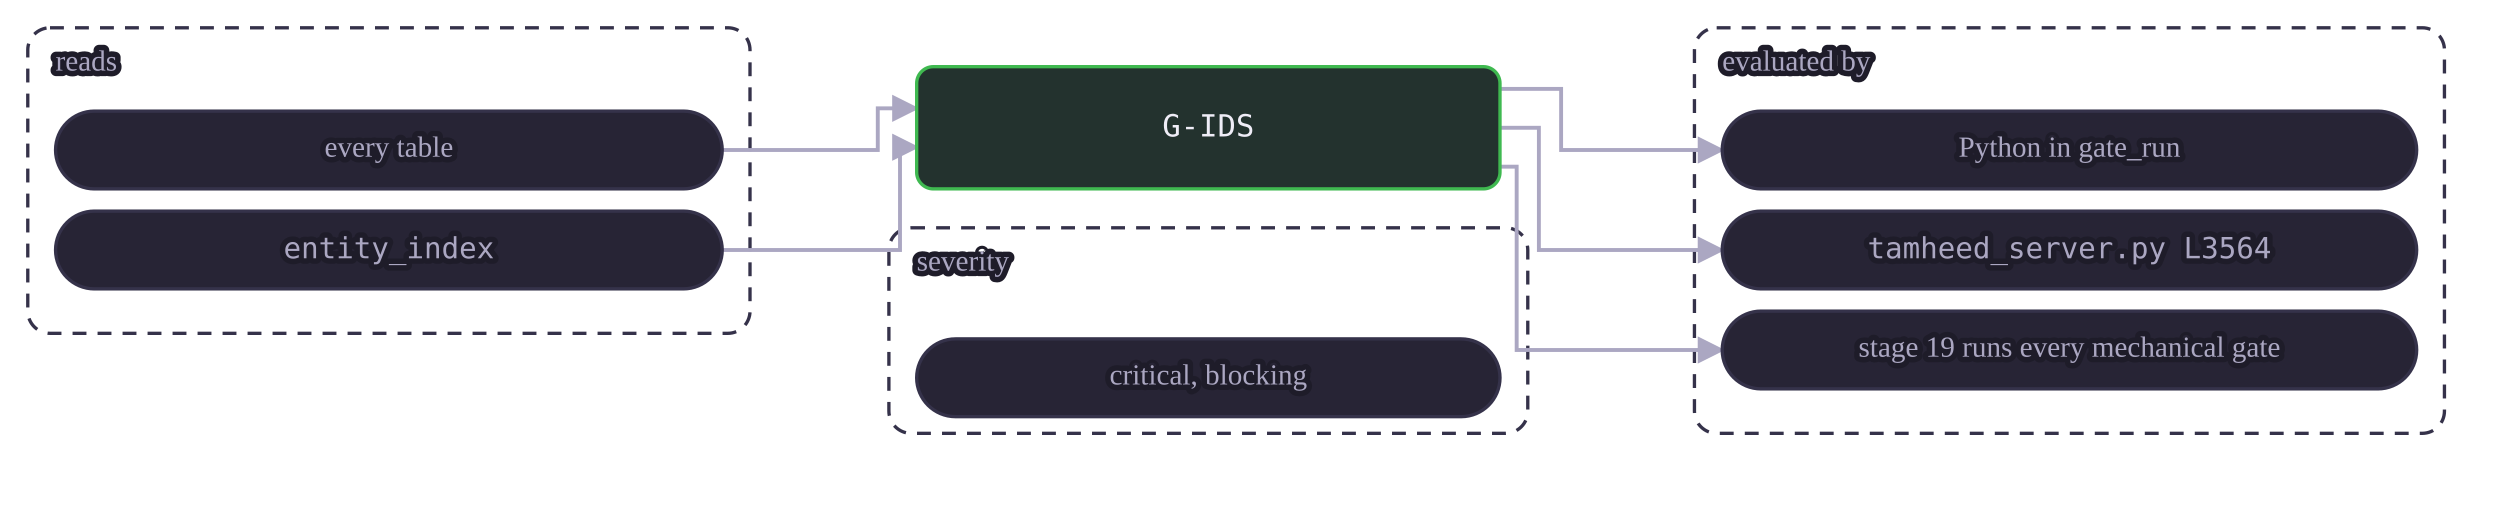
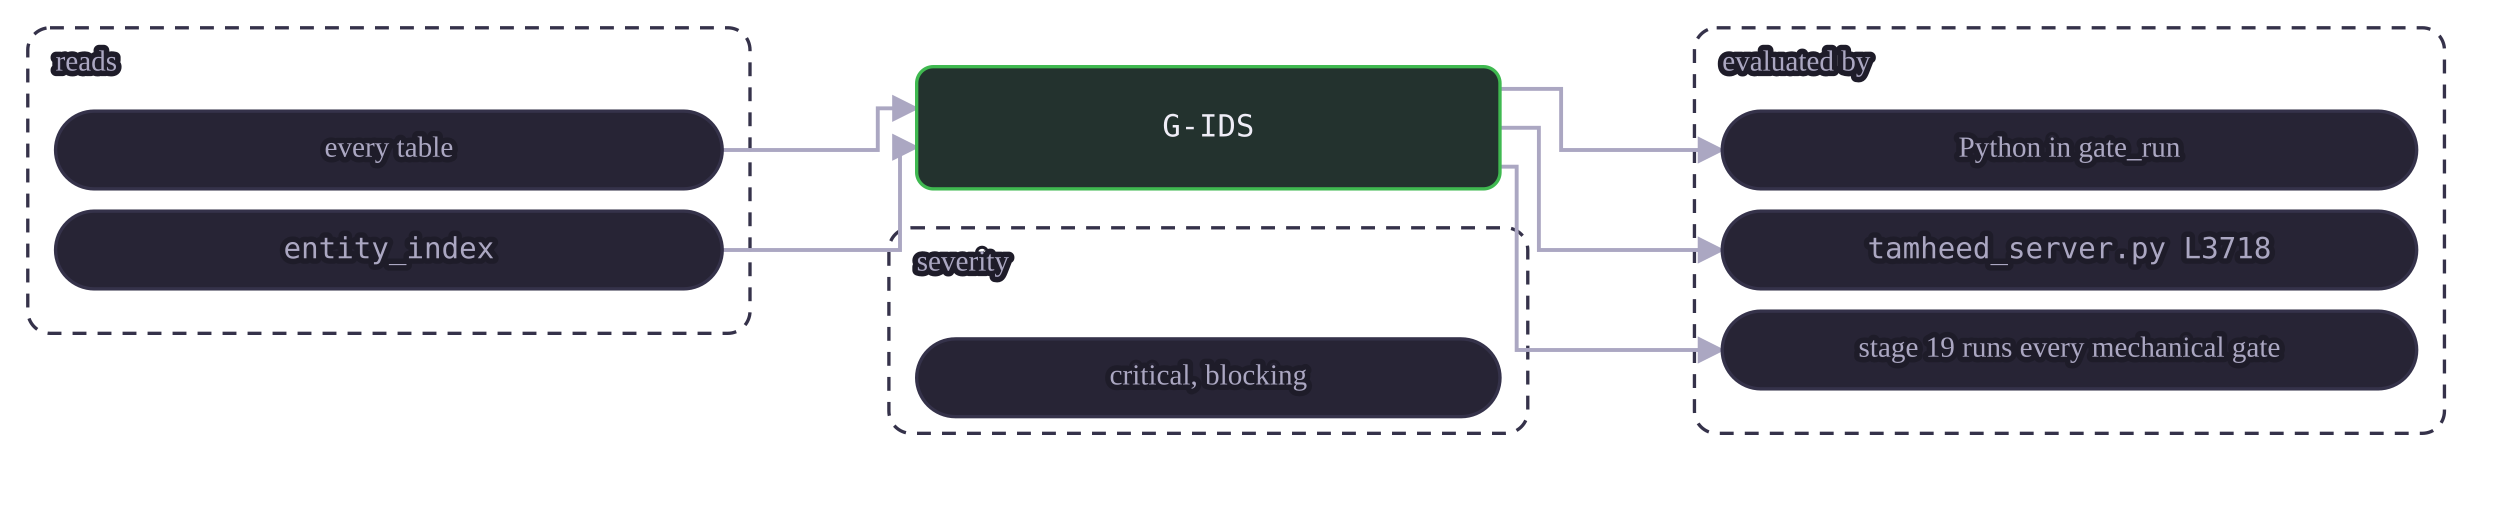
<svg xmlns="http://www.w3.org/2000/svg" class="dia" lang="en" viewBox="0 0 900 186" width="900" height="186" role="img" aria-label="A mechanical gate reads its tables and is evaluated by a view or by Python in gate_run. A judgment or warn gate is the agent's judgment at the stages whose Check names it, recorded in the journal.">
  <style>svg{font-family:Georgia, "Times New Roman", serif;color:#efedf7;direction:ltr}text{fill:currentColor}.box{fill:#272435;stroke:#35324a;stroke-width:1.2}.box.acc{fill:#2a2545;stroke:#a78bfa}.box.good{fill:#23322e;stroke:#3fb950}.box.bad{fill:#38222d;stroke:#f85149}.box.warn{fill:#3a312c;stroke:#e3b341}.box.frame{fill:none;stroke:#35324a;stroke-dasharray:5 4}.frame .lbl{fill:#aba7c2}.edge{fill:none;stroke:#aba7c2;stroke-width:1.4}.edge.acc{stroke:#a78bfa;stroke-width:1.8}.edge.loop{stroke-dasharray:4 3}.lbl{font-size:12px}.lbl.small{font-size:10.5px;fill:#aba7c2;paint-order:stroke fill;stroke:#1e1c29;stroke-width:4px;stroke-linejoin:round}.lbl.strong{font-weight:600;font-size:13px}.num{font-family:Consolas, Menlo, monospace;font-size:11px;direction:ltr;unicode-bidi:isolate}.arrow{fill:#aba7c2}.arrow.acc{fill:#a78bfa}</style>
  <defs>
    <marker id="ar-gate-G-IDS-en" viewBox="0 0 10 10" refX="9" refY="5" markerWidth="7" markerHeight="7" orient="auto-start-reverse">
      <path d="M0 0L10 5L0 10z" class="arrow" />
    </marker>
    <marker id="ara-gate-G-IDS-en" viewBox="0 0 10 10" refX="9" refY="5" markerWidth="7" markerHeight="7" orient="auto-start-reverse">
      <path d="M0 0L10 5L0 10z" class="arrow acc" />
    </marker>
  </defs>
  <g class="frame">
    <rect class="box frame" x="10.0" y="10" width="260" height="110" rx="8" />
    <text class="lbl small" x="20.0" y="23.0" text-anchor="start" dominant-baseline="middle">reads</text>
  </g>
  <g class="frame">
    <rect class="box frame" x="610.0" y="10" width="270" height="146" rx="8" />
    <text class="lbl small" x="620.0" y="23.0" text-anchor="start" dominant-baseline="middle">evaluated by</text>
  </g>
  <g class="frame">
    <rect class="box frame" x="320.0" y="82" width="230" height="74" rx="8" />
    <text class="lbl small" x="330.0" y="95.0" text-anchor="start" dominant-baseline="middle">severity</text>
  </g>
  <path class="edge  draw" marker-end="url(#ar-gate-G-IDS-en)" d="M260.0 54.0 L316.0 54.0 L316.0 39.0 L330.0 39.0" />
  <path class="edge  draw" marker-end="url(#ar-gate-G-IDS-en)" d="M260.0 90.0 L324.0 90.0 L324.0 53.0 L330.0 53.0" />
  <path class="edge  draw" marker-end="url(#ar-gate-G-IDS-en)" d="M540.0 32.0 L562.0 32.0 L562.0 54.0 L620.0 54.0" />
  <path class="edge  draw" marker-end="url(#ar-gate-G-IDS-en)" d="M540.0 46.0 L554.0 46.0 L554.0 90.0 L620.0 90.0" />
  <path class="edge  draw" marker-end="url(#ar-gate-G-IDS-en)" d="M540.0 60.0 L546.0 60.0 L546.0 126.0 L620.0 126.0" />
  <g data-key="l0">
    <rect class="box pill" x="20.0" y="40" width="240" height="28" rx="14.0" />
    <text class="lbl small" x="140.0" y="54.0" text-anchor="middle" dominant-baseline="middle">every table</text>
  </g>
  <g data-key="l1">
    <rect class="box pill" x="20.0" y="76" width="240" height="28" rx="14.0" />
    <text class="lbl num small" x="140.0" y="90.0" text-anchor="middle" dominant-baseline="middle" style="direction:ltr;unicode-bidi:isolate">entity_index</text>
  </g>
  <g data-key="r0">
    <rect class="box pill" x="620.0" y="40" width="250" height="28" rx="14.0" />
    <text class="lbl small" x="745.0" y="54.0" text-anchor="middle" dominant-baseline="middle">Python in gate_run</text>
  </g>
  <g data-key="r1">
    <rect class="box pill" x="620.0" y="76" width="250" height="28" rx="14.0" />
-     <text class="lbl num small" x="745.0" y="90.0" text-anchor="middle" dominant-baseline="middle" style="direction:ltr;unicode-bidi:isolate">tamheed_server.py L3564</text>
+     <text class="lbl num small" x="745.0" y="90.0" text-anchor="middle" dominant-baseline="middle" style="direction:ltr;unicode-bidi:isolate">tamheed_server.py L3718</text>
  </g>
  <g data-key="r2">
    <rect class="box pill" x="620.0" y="112" width="250" height="28" rx="14.0" />
    <text class="lbl small" x="745.0" y="126.0" text-anchor="middle" dominant-baseline="middle">stage 19 runs every mechanical gate</text>
  </g>
  <g data-key="hub">
    <rect class="box good strong" x="330.0" y="24" width="210" height="44" rx="6" />
    <text class="lbl num" x="435.0" y="46.0" text-anchor="middle" dominant-baseline="middle" style="direction:ltr;unicode-bidi:isolate">G-IDS</text>
  </g>
  <g data-key="b0">
    <rect class="box pill" x="330.0" y="122" width="210" height="28" rx="14.0" />
    <text class="lbl small" x="435.0" y="136.0" text-anchor="middle" dominant-baseline="middle">critical, blocking</text>
  </g>
</svg>
